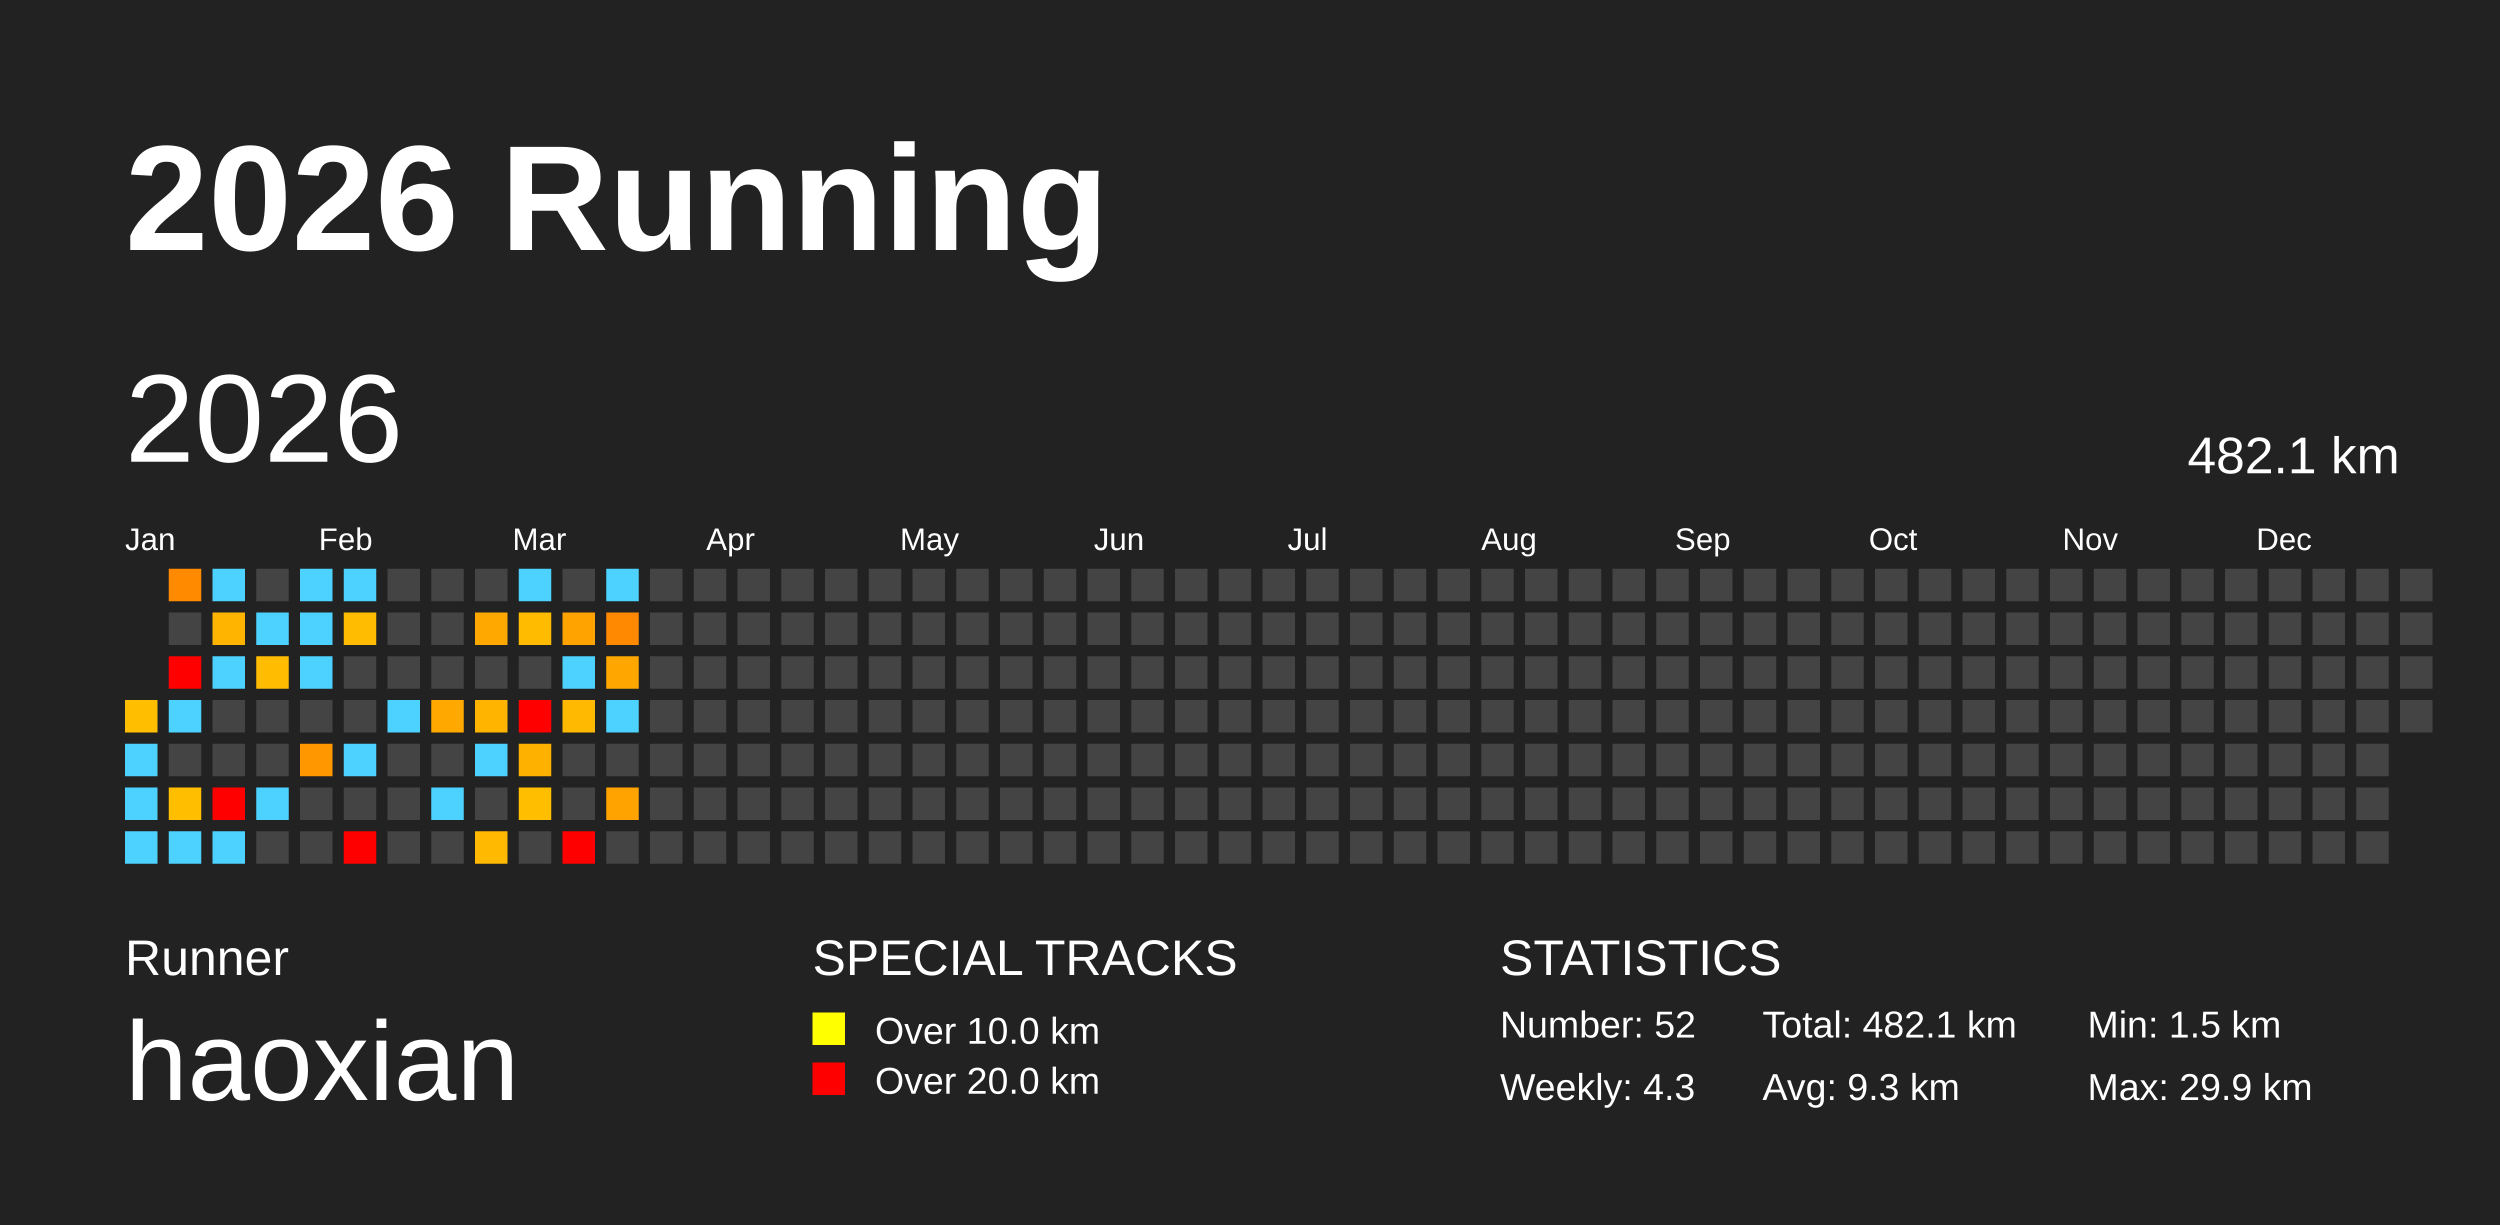
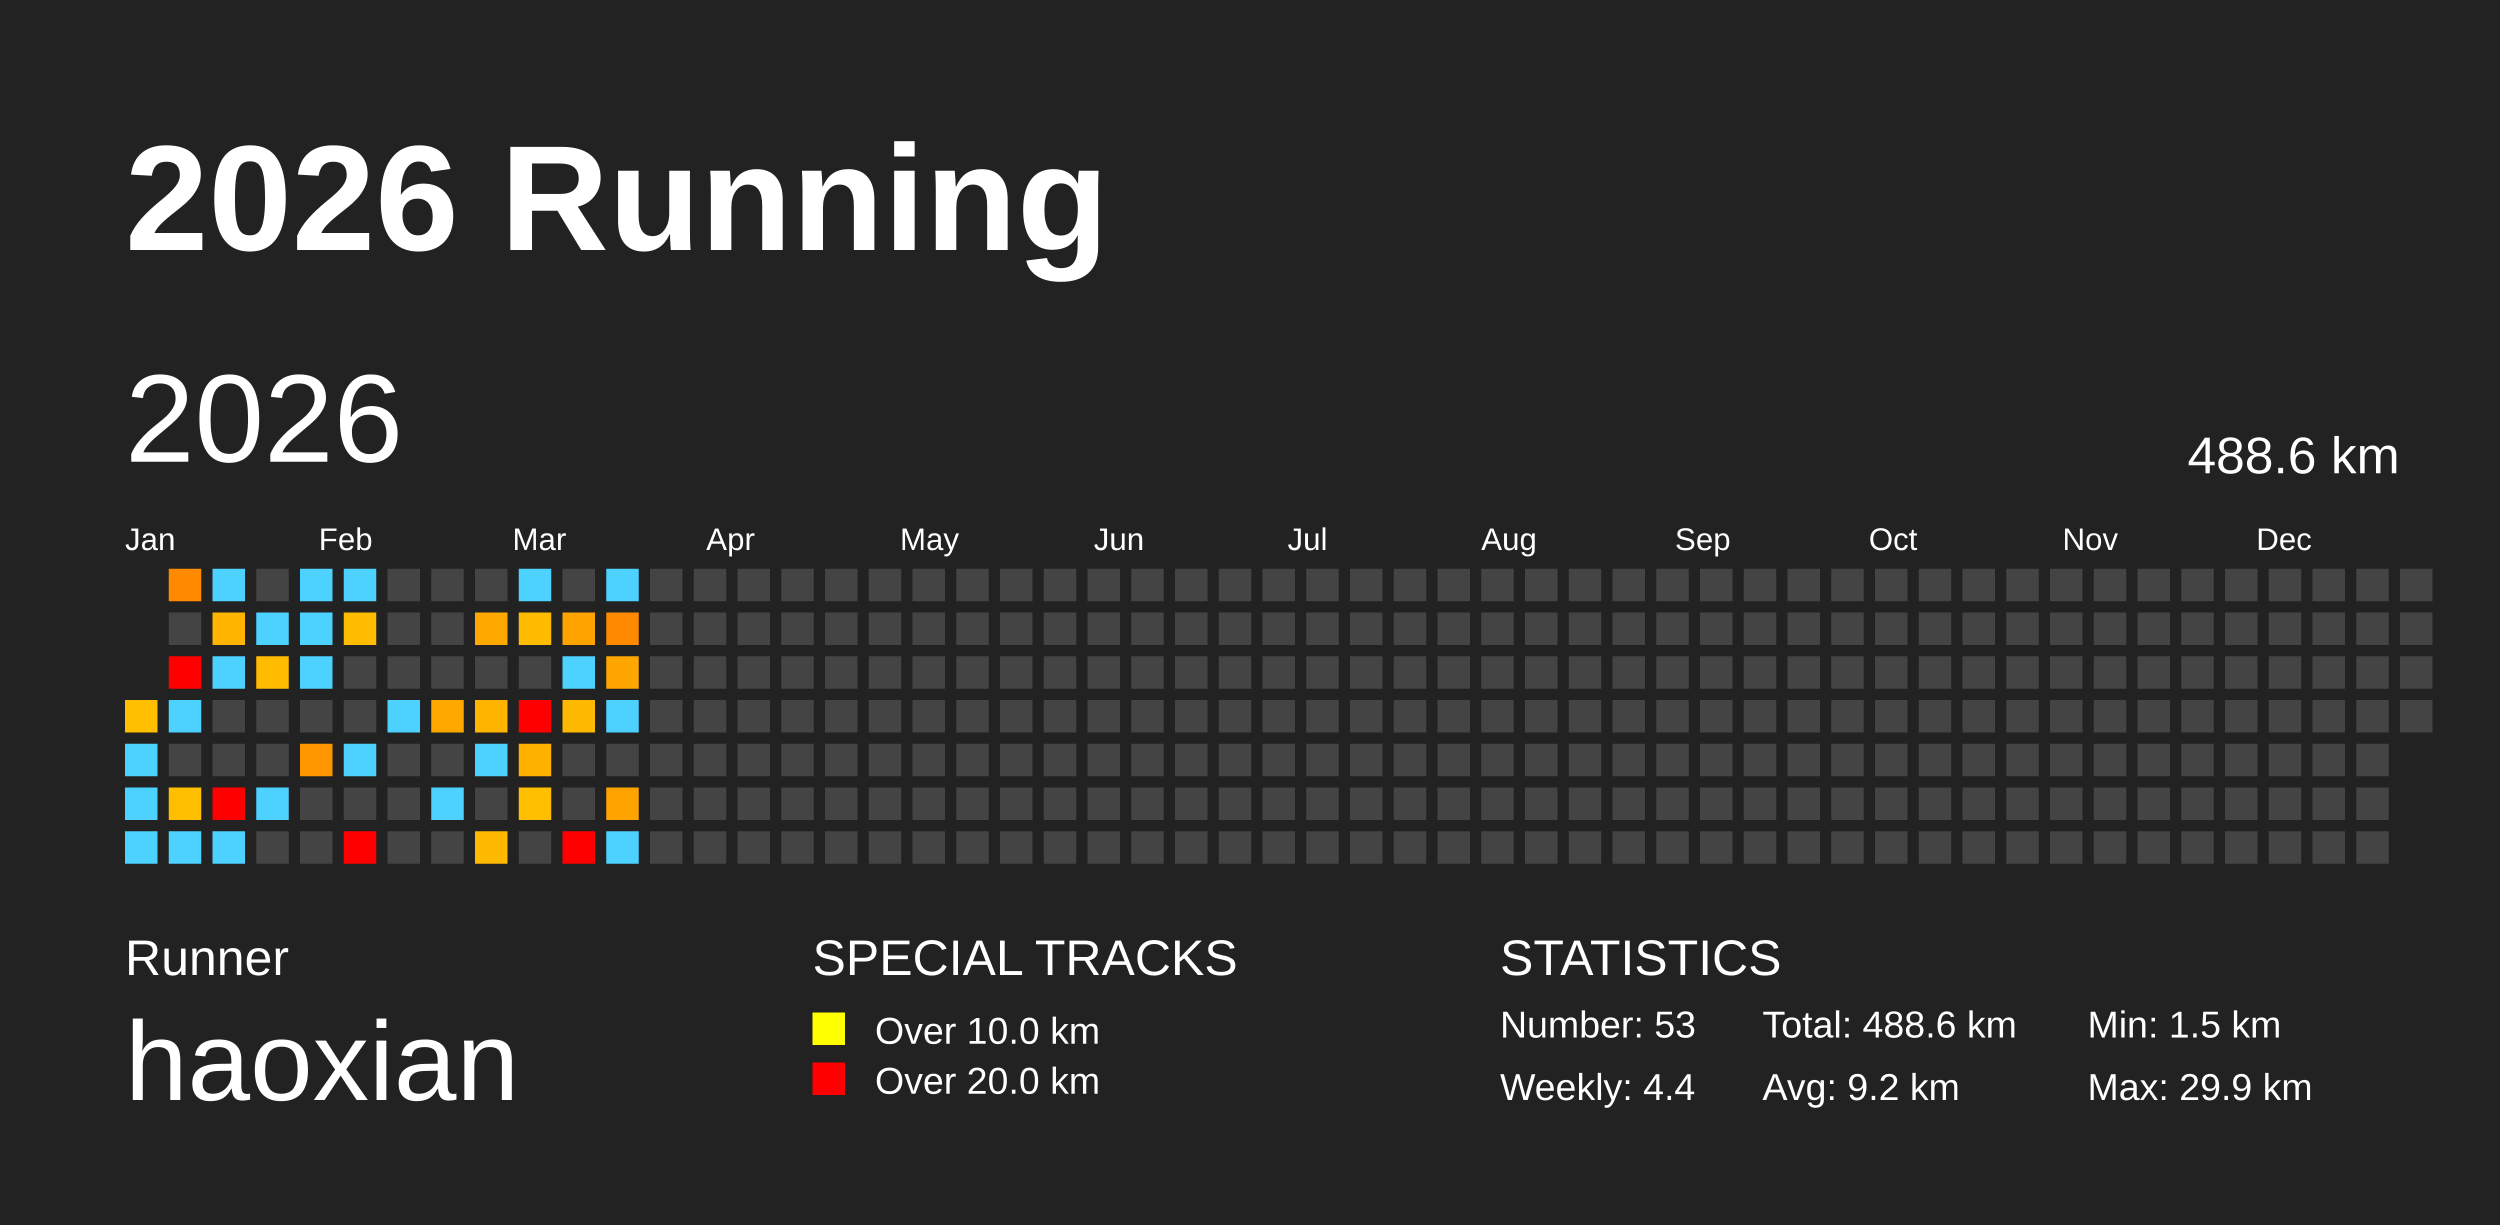
<svg xmlns="http://www.w3.org/2000/svg" baseProfile="full" height="98mm" version="1.1" viewBox="0,0,200,98" width="200mm">
  <defs />
  <rect fill="#222222" height="98" width="200" x="0" y="0" />
  <text fill="#FFFFFF" style="font-size:12px; font-family:Arial; font-weight:bold;" x="10" y="20">2026 Running</text>
  <text fill="#FFFFFF" style="font-size:4px; font-family:Arial" x="10" y="78">Runner</text>
  <text fill="#FFFFFF" style="font-size:9px; font-family:Arial" x="10" y="88">haoxian</text>
  <text fill="#FFFFFF" style="font-size:4px; font-family:Arial" x="65" y="78">SPECIAL TRACKS</text>
  <rect fill="yellow" height="2.6" width="2.6" x="65" y="81" />
  <text fill="#FFFFFF" style="font-size:3px; font-family:Arial" x="70" y="83.5">Over 10.0 km</text>
  <rect fill="red" height="2.6" width="2.6" x="65" y="85" />
  <text fill="#FFFFFF" style="font-size:3px; font-family:Arial" x="70" y="87.5">Over 20.0 km</text>
  <text fill="#FFFFFF" style="font-size:4px; font-family:Arial" x="120" y="78">STATISTICS</text>
-   <text fill="#FFFFFF" style="font-size:3px; font-family:Arial" x="120" y="83">Number: 52</text>
-   <text fill="#FFFFFF" style="font-size:3px; font-family:Arial" x="120" y="88">Weekly: 4.3</text>
-   <text fill="#FFFFFF" style="font-size:3px; font-family:Arial" x="141" y="83">Total: 482.1 km</text>
-   <text fill="#FFFFFF" style="font-size:3px; font-family:Arial" x="141" y="88">Avg: 9.3 km</text>
+   <text fill="#FFFFFF" style="font-size:3px; font-family:Arial" x="120" y="83">Number: 53</text>
+   <text fill="#FFFFFF" style="font-size:3px; font-family:Arial" x="120" y="88">Weekly: 4.4</text>
+   <text fill="#FFFFFF" style="font-size:3px; font-family:Arial" x="141" y="83">Total: 488.6 km</text>
+   <text fill="#FFFFFF" style="font-size:3px; font-family:Arial" x="141" y="88">Avg: 9.2 km</text>
  <text fill="#FFFFFF" style="font-size:3px; font-family:Arial" x="167" y="83">Min: 1.5 km</text>
  <text fill="#FFFFFF" style="font-size:3px; font-family:Arial" x="167" y="88">Max: 29.9 km</text>
  <text dominant-baseline="hanging" fill="#FFFFFF" style="font-size:10.0px; font-family:Arial;" x="10" y="30">2026</text>
-   <text dominant-baseline="hanging" fill="#FFFFFF" style="font-size:4.125px; font-family:Arial;" x="175" y="35">482.1 km</text>
+   <text dominant-baseline="hanging" fill="#FFFFFF" style="font-size:4.125px; font-family:Arial;" x="175" y="35">488.6 km</text>
  <text fill="#FFFFFF" style="font-size:2.5px; font-family:Arial" x="10.0" y="44">Jan</text>
  <text fill="#FFFFFF" style="font-size:2.5px; font-family:Arial" x="25.5" y="44">Feb</text>
  <text fill="#FFFFFF" style="font-size:2.5px; font-family:Arial" x="41.0" y="44">Mar</text>
  <text fill="#FFFFFF" style="font-size:2.5px; font-family:Arial" x="56.5" y="44">Apr</text>
  <text fill="#FFFFFF" style="font-size:2.5px; font-family:Arial" x="72.0" y="44">May</text>
  <text fill="#FFFFFF" style="font-size:2.5px; font-family:Arial" x="87.5" y="44">Jun</text>
  <text fill="#FFFFFF" style="font-size:2.5px; font-family:Arial" x="103.0" y="44">Jul</text>
  <text fill="#FFFFFF" style="font-size:2.5px; font-family:Arial" x="118.5" y="44">Aug</text>
  <text fill="#FFFFFF" style="font-size:2.5px; font-family:Arial" x="134.0" y="44">Sep</text>
  <text fill="#FFFFFF" style="font-size:2.5px; font-family:Arial" x="149.5" y="44">Oct</text>
  <text fill="#FFFFFF" style="font-size:2.5px; font-family:Arial" x="165.0" y="44">Nov</text>
  <text fill="#FFFFFF" style="font-size:2.5px; font-family:Arial" x="180.5" y="44">Dec</text>
  <rect fill="#ffbe00" height="2.6" width="2.6" x="10.0" y="56.0" />
  <rect fill="#4dd2ff" height="2.6" width="2.6" x="10.0" y="59.5" />
  <rect fill="#4dd2ff" height="2.6" width="2.6" x="10.0" y="63.0" />
  <rect fill="#4dd2ff" height="2.6" width="2.6" x="10.0" y="66.5" />
  <rect fill="#ff8a00" height="2.6" width="2.6" x="13.5" y="45.5" />
  <rect fill="#444444" height="2.6" width="2.6" x="13.5" y="49.0" />
  <rect fill="red" height="2.6" width="2.6" x="13.5" y="52.5" />
  <rect fill="#4dd2ff" height="2.6" width="2.6" x="13.5" y="56.0" />
  <rect fill="#444444" height="2.6" width="2.6" x="13.5" y="59.5" />
  <rect fill="#ffbe00" height="2.6" width="2.6" x="13.5" y="63.0" />
  <rect fill="#4dd2ff" height="2.6" width="2.6" x="13.5" y="66.5" />
  <rect fill="#4dd2ff" height="2.6" width="2.6" x="17.0" y="45.5" />
  <rect fill="#ffb400" height="2.6" width="2.6" x="17.0" y="49.0" />
  <rect fill="#4dd2ff" height="2.6" width="2.6" x="17.0" y="52.5" />
  <rect fill="#444444" height="2.6" width="2.6" x="17.0" y="56.0" />
  <rect fill="#444444" height="2.6" width="2.6" x="17.0" y="59.5" />
  <rect fill="red" height="2.6" width="2.6" x="17.0" y="63.0" />
  <rect fill="#4dd2ff" height="2.6" width="2.6" x="17.0" y="66.5" />
  <rect fill="#444444" height="2.6" width="2.6" x="20.5" y="45.5" />
  <rect fill="#4dd2ff" height="2.6" width="2.6" x="20.5" y="49.0" />
  <rect fill="#ffbc00" height="2.6" width="2.6" x="20.5" y="52.5" />
  <rect fill="#444444" height="2.6" width="2.6" x="20.5" y="56.0" />
  <rect fill="#444444" height="2.6" width="2.6" x="20.5" y="59.5" />
  <rect fill="#4dd2ff" height="2.6" width="2.6" x="20.5" y="63.0" />
  <rect fill="#444444" height="2.6" width="2.6" x="20.5" y="66.5" />
  <rect fill="#4dd2ff" height="2.6" width="2.6" x="24.0" y="45.5" />
  <rect fill="#4dd2ff" height="2.6" width="2.6" x="24.0" y="49.0" />
  <rect fill="#4dd2ff" height="2.6" width="2.6" x="24.0" y="52.5" />
  <rect fill="#444444" height="2.6" width="2.6" x="24.0" y="56.0" />
  <rect fill="#ff9700" height="2.6" width="2.6" x="24.0" y="59.5" />
  <rect fill="#444444" height="2.6" width="2.6" x="24.0" y="63.0" />
  <rect fill="#444444" height="2.6" width="2.6" x="24.0" y="66.5" />
  <rect fill="#4dd2ff" height="2.6" width="2.6" x="27.5" y="45.5" />
  <rect fill="#ffbc00" height="2.6" width="2.6" x="27.5" y="49.0" />
  <rect fill="#444444" height="2.6" width="2.6" x="27.5" y="52.5" />
  <rect fill="#444444" height="2.6" width="2.6" x="27.5" y="56.0" />
  <rect fill="#4dd2ff" height="2.6" width="2.6" x="27.5" y="59.5" />
  <rect fill="#444444" height="2.6" width="2.6" x="27.5" y="63.0" />
  <rect fill="red" height="2.6" width="2.6" x="27.5" y="66.5" />
  <rect fill="#444444" height="2.6" width="2.6" x="31.0" y="45.5" />
  <rect fill="#444444" height="2.6" width="2.6" x="31.0" y="49.0" />
  <rect fill="#444444" height="2.6" width="2.6" x="31.0" y="52.5" />
  <rect fill="#4dd2ff" height="2.6" width="2.6" x="31.0" y="56.0" />
  <rect fill="#444444" height="2.6" width="2.6" x="31.0" y="59.5" />
  <rect fill="#444444" height="2.6" width="2.6" x="31.0" y="63.0" />
  <rect fill="#444444" height="2.6" width="2.6" x="31.0" y="66.5" />
  <rect fill="#444444" height="2.6" width="2.6" x="34.5" y="45.5" />
  <rect fill="#444444" height="2.6" width="2.6" x="34.5" y="49.0" />
  <rect fill="#444444" height="2.6" width="2.6" x="34.5" y="52.5" />
  <rect fill="#ffa800" height="2.6" width="2.6" x="34.5" y="56.0" />
  <rect fill="#444444" height="2.6" width="2.6" x="34.5" y="59.5" />
  <rect fill="#4dd2ff" height="2.6" width="2.6" x="34.5" y="63.0" />
  <rect fill="#444444" height="2.6" width="2.6" x="34.5" y="66.5" />
  <rect fill="#444444" height="2.6" width="2.6" x="38.0" y="45.5" />
  <rect fill="#ffa900" height="2.6" width="2.6" x="38.0" y="49.0" />
  <rect fill="#444444" height="2.6" width="2.6" x="38.0" y="52.5" />
  <rect fill="#ffb500" height="2.6" width="2.6" x="38.0" y="56.0" />
  <rect fill="#4dd2ff" height="2.6" width="2.6" x="38.0" y="59.5" />
  <rect fill="#444444" height="2.6" width="2.6" x="38.0" y="63.0" />
  <rect fill="#ffb900" height="2.6" width="2.6" x="38.0" y="66.5" />
  <rect fill="#4dd2ff" height="2.6" width="2.6" x="41.5" y="45.5" />
  <rect fill="#ffbb00" height="2.6" width="2.6" x="41.5" y="49.0" />
  <rect fill="#444444" height="2.6" width="2.6" x="41.5" y="52.5" />
  <rect fill="red" height="2.6" width="2.6" x="41.5" y="56.0" />
  <rect fill="#ffb100" height="2.6" width="2.6" x="41.5" y="59.5" />
  <rect fill="#ffbe00" height="2.6" width="2.6" x="41.5" y="63.0" />
  <rect fill="#444444" height="2.6" width="2.6" x="41.5" y="66.5" />
  <rect fill="#444444" height="2.6" width="2.6" x="45.0" y="45.5" />
  <rect fill="#ffa300" height="2.6" width="2.6" x="45.0" y="49.0" />
  <rect fill="#4dd2ff" height="2.6" width="2.6" x="45.0" y="52.5" />
  <rect fill="#ffb900" height="2.6" width="2.6" x="45.0" y="56.0" />
  <rect fill="#444444" height="2.6" width="2.6" x="45.0" y="59.5" />
  <rect fill="#444444" height="2.6" width="2.6" x="45.0" y="63.0" />
  <rect fill="red" height="2.6" width="2.6" x="45.0" y="66.5" />
  <rect fill="#4dd2ff" height="2.6" width="2.6" x="48.5" y="45.5" />
  <rect fill="#ff8900" height="2.6" width="2.6" x="48.5" y="49.0" />
  <rect fill="#ffa700" height="2.6" width="2.6" x="48.5" y="52.5" />
  <rect fill="#4dd2ff" height="2.6" width="2.6" x="48.5" y="56.0" />
  <rect fill="#444444" height="2.6" width="2.6" x="48.5" y="59.5" />
  <rect fill="#ffa300" height="2.6" width="2.6" x="48.5" y="63.0" />
-   <rect fill="#444444" height="2.6" width="2.6" x="48.5" y="66.5" />
+   <rect fill="#4dd2ff" height="2.6" width="2.6" x="48.5" y="66.5" />
  <rect fill="#444444" height="2.6" width="2.6" x="52.0" y="45.5" />
  <rect fill="#444444" height="2.6" width="2.6" x="52.0" y="49.0" />
  <rect fill="#444444" height="2.6" width="2.6" x="52.0" y="52.5" />
  <rect fill="#444444" height="2.6" width="2.6" x="52.0" y="56.0" />
  <rect fill="#444444" height="2.6" width="2.6" x="52.0" y="59.5" />
  <rect fill="#444444" height="2.6" width="2.6" x="52.0" y="63.0" />
  <rect fill="#444444" height="2.6" width="2.6" x="52.0" y="66.5" />
  <rect fill="#444444" height="2.6" width="2.6" x="55.5" y="45.5" />
  <rect fill="#444444" height="2.6" width="2.6" x="55.5" y="49.0" />
  <rect fill="#444444" height="2.6" width="2.6" x="55.5" y="52.5" />
  <rect fill="#444444" height="2.6" width="2.6" x="55.5" y="56.0" />
  <rect fill="#444444" height="2.6" width="2.6" x="55.5" y="59.5" />
  <rect fill="#444444" height="2.6" width="2.6" x="55.5" y="63.0" />
  <rect fill="#444444" height="2.6" width="2.6" x="55.5" y="66.5" />
  <rect fill="#444444" height="2.6" width="2.6" x="59.0" y="45.5" />
  <rect fill="#444444" height="2.6" width="2.6" x="59.0" y="49.0" />
  <rect fill="#444444" height="2.6" width="2.6" x="59.0" y="52.5" />
  <rect fill="#444444" height="2.6" width="2.6" x="59.0" y="56.0" />
  <rect fill="#444444" height="2.6" width="2.6" x="59.0" y="59.5" />
  <rect fill="#444444" height="2.6" width="2.6" x="59.0" y="63.0" />
  <rect fill="#444444" height="2.6" width="2.6" x="59.0" y="66.5" />
  <rect fill="#444444" height="2.6" width="2.6" x="62.5" y="45.5" />
  <rect fill="#444444" height="2.6" width="2.6" x="62.5" y="49.0" />
  <rect fill="#444444" height="2.6" width="2.6" x="62.5" y="52.5" />
  <rect fill="#444444" height="2.6" width="2.6" x="62.5" y="56.0" />
  <rect fill="#444444" height="2.6" width="2.6" x="62.5" y="59.5" />
  <rect fill="#444444" height="2.6" width="2.6" x="62.5" y="63.0" />
  <rect fill="#444444" height="2.6" width="2.6" x="62.5" y="66.5" />
  <rect fill="#444444" height="2.6" width="2.6" x="66.0" y="45.5" />
  <rect fill="#444444" height="2.6" width="2.6" x="66.0" y="49.0" />
  <rect fill="#444444" height="2.6" width="2.6" x="66.0" y="52.5" />
  <rect fill="#444444" height="2.6" width="2.6" x="66.0" y="56.0" />
  <rect fill="#444444" height="2.6" width="2.6" x="66.0" y="59.5" />
  <rect fill="#444444" height="2.6" width="2.6" x="66.0" y="63.0" />
  <rect fill="#444444" height="2.6" width="2.6" x="66.0" y="66.5" />
  <rect fill="#444444" height="2.6" width="2.6" x="69.5" y="45.5" />
  <rect fill="#444444" height="2.6" width="2.6" x="69.5" y="49.0" />
  <rect fill="#444444" height="2.6" width="2.6" x="69.5" y="52.5" />
  <rect fill="#444444" height="2.6" width="2.6" x="69.5" y="56.0" />
  <rect fill="#444444" height="2.6" width="2.6" x="69.5" y="59.5" />
  <rect fill="#444444" height="2.6" width="2.6" x="69.5" y="63.0" />
  <rect fill="#444444" height="2.6" width="2.6" x="69.5" y="66.5" />
  <rect fill="#444444" height="2.6" width="2.6" x="73.0" y="45.5" />
  <rect fill="#444444" height="2.6" width="2.6" x="73.0" y="49.0" />
  <rect fill="#444444" height="2.6" width="2.6" x="73.0" y="52.5" />
  <rect fill="#444444" height="2.6" width="2.6" x="73.0" y="56.0" />
  <rect fill="#444444" height="2.6" width="2.6" x="73.0" y="59.5" />
  <rect fill="#444444" height="2.6" width="2.6" x="73.0" y="63.0" />
  <rect fill="#444444" height="2.6" width="2.6" x="73.0" y="66.5" />
  <rect fill="#444444" height="2.6" width="2.6" x="76.5" y="45.5" />
  <rect fill="#444444" height="2.6" width="2.6" x="76.5" y="49.0" />
  <rect fill="#444444" height="2.6" width="2.6" x="76.5" y="52.5" />
  <rect fill="#444444" height="2.6" width="2.6" x="76.5" y="56.0" />
  <rect fill="#444444" height="2.6" width="2.6" x="76.5" y="59.5" />
  <rect fill="#444444" height="2.6" width="2.6" x="76.5" y="63.0" />
  <rect fill="#444444" height="2.6" width="2.6" x="76.5" y="66.5" />
  <rect fill="#444444" height="2.6" width="2.6" x="80.0" y="45.5" />
  <rect fill="#444444" height="2.6" width="2.6" x="80.0" y="49.0" />
  <rect fill="#444444" height="2.6" width="2.6" x="80.0" y="52.5" />
  <rect fill="#444444" height="2.6" width="2.6" x="80.0" y="56.0" />
  <rect fill="#444444" height="2.6" width="2.6" x="80.0" y="59.5" />
  <rect fill="#444444" height="2.6" width="2.6" x="80.0" y="63.0" />
  <rect fill="#444444" height="2.6" width="2.6" x="80.0" y="66.5" />
  <rect fill="#444444" height="2.6" width="2.6" x="83.5" y="45.5" />
  <rect fill="#444444" height="2.6" width="2.6" x="83.5" y="49.0" />
  <rect fill="#444444" height="2.6" width="2.6" x="83.5" y="52.5" />
  <rect fill="#444444" height="2.6" width="2.6" x="83.5" y="56.0" />
  <rect fill="#444444" height="2.6" width="2.6" x="83.5" y="59.5" />
  <rect fill="#444444" height="2.6" width="2.6" x="83.5" y="63.0" />
  <rect fill="#444444" height="2.6" width="2.6" x="83.5" y="66.5" />
  <rect fill="#444444" height="2.6" width="2.6" x="87.0" y="45.5" />
  <rect fill="#444444" height="2.6" width="2.6" x="87.0" y="49.0" />
  <rect fill="#444444" height="2.6" width="2.6" x="87.0" y="52.5" />
  <rect fill="#444444" height="2.6" width="2.6" x="87.0" y="56.0" />
  <rect fill="#444444" height="2.6" width="2.6" x="87.0" y="59.5" />
  <rect fill="#444444" height="2.6" width="2.6" x="87.0" y="63.0" />
  <rect fill="#444444" height="2.6" width="2.6" x="87.0" y="66.5" />
  <rect fill="#444444" height="2.6" width="2.6" x="90.5" y="45.5" />
  <rect fill="#444444" height="2.6" width="2.6" x="90.5" y="49.0" />
  <rect fill="#444444" height="2.6" width="2.6" x="90.5" y="52.5" />
  <rect fill="#444444" height="2.6" width="2.6" x="90.5" y="56.0" />
  <rect fill="#444444" height="2.6" width="2.6" x="90.5" y="59.5" />
  <rect fill="#444444" height="2.6" width="2.6" x="90.5" y="63.0" />
  <rect fill="#444444" height="2.6" width="2.6" x="90.5" y="66.5" />
  <rect fill="#444444" height="2.6" width="2.6" x="94.0" y="45.5" />
  <rect fill="#444444" height="2.6" width="2.6" x="94.0" y="49.0" />
  <rect fill="#444444" height="2.6" width="2.6" x="94.0" y="52.5" />
  <rect fill="#444444" height="2.6" width="2.6" x="94.0" y="56.0" />
  <rect fill="#444444" height="2.6" width="2.6" x="94.0" y="59.5" />
  <rect fill="#444444" height="2.6" width="2.6" x="94.0" y="63.0" />
  <rect fill="#444444" height="2.6" width="2.6" x="94.0" y="66.5" />
  <rect fill="#444444" height="2.6" width="2.6" x="97.5" y="45.5" />
  <rect fill="#444444" height="2.6" width="2.6" x="97.5" y="49.0" />
  <rect fill="#444444" height="2.6" width="2.6" x="97.5" y="52.5" />
  <rect fill="#444444" height="2.6" width="2.6" x="97.5" y="56.0" />
  <rect fill="#444444" height="2.6" width="2.6" x="97.5" y="59.5" />
  <rect fill="#444444" height="2.6" width="2.6" x="97.5" y="63.0" />
  <rect fill="#444444" height="2.6" width="2.6" x="97.5" y="66.5" />
  <rect fill="#444444" height="2.6" width="2.6" x="101.0" y="45.5" />
  <rect fill="#444444" height="2.6" width="2.6" x="101.0" y="49.0" />
  <rect fill="#444444" height="2.6" width="2.6" x="101.0" y="52.5" />
  <rect fill="#444444" height="2.6" width="2.6" x="101.0" y="56.0" />
  <rect fill="#444444" height="2.6" width="2.6" x="101.0" y="59.5" />
  <rect fill="#444444" height="2.6" width="2.6" x="101.0" y="63.0" />
  <rect fill="#444444" height="2.6" width="2.6" x="101.0" y="66.5" />
  <rect fill="#444444" height="2.6" width="2.6" x="104.5" y="45.5" />
  <rect fill="#444444" height="2.6" width="2.6" x="104.5" y="49.0" />
  <rect fill="#444444" height="2.6" width="2.6" x="104.5" y="52.5" />
  <rect fill="#444444" height="2.6" width="2.6" x="104.5" y="56.0" />
  <rect fill="#444444" height="2.6" width="2.6" x="104.5" y="59.5" />
  <rect fill="#444444" height="2.6" width="2.6" x="104.5" y="63.0" />
  <rect fill="#444444" height="2.6" width="2.6" x="104.5" y="66.5" />
  <rect fill="#444444" height="2.6" width="2.6" x="108.0" y="45.5" />
  <rect fill="#444444" height="2.6" width="2.6" x="108.0" y="49.0" />
  <rect fill="#444444" height="2.6" width="2.6" x="108.0" y="52.5" />
  <rect fill="#444444" height="2.6" width="2.6" x="108.0" y="56.0" />
  <rect fill="#444444" height="2.6" width="2.6" x="108.0" y="59.5" />
  <rect fill="#444444" height="2.6" width="2.6" x="108.0" y="63.0" />
  <rect fill="#444444" height="2.6" width="2.6" x="108.0" y="66.5" />
  <rect fill="#444444" height="2.6" width="2.6" x="111.5" y="45.5" />
  <rect fill="#444444" height="2.6" width="2.6" x="111.5" y="49.0" />
  <rect fill="#444444" height="2.6" width="2.6" x="111.5" y="52.5" />
  <rect fill="#444444" height="2.6" width="2.6" x="111.5" y="56.0" />
  <rect fill="#444444" height="2.6" width="2.6" x="111.5" y="59.5" />
  <rect fill="#444444" height="2.6" width="2.6" x="111.5" y="63.0" />
  <rect fill="#444444" height="2.6" width="2.6" x="111.5" y="66.5" />
  <rect fill="#444444" height="2.6" width="2.6" x="115.0" y="45.5" />
  <rect fill="#444444" height="2.6" width="2.6" x="115.0" y="49.0" />
  <rect fill="#444444" height="2.6" width="2.6" x="115.0" y="52.5" />
  <rect fill="#444444" height="2.6" width="2.6" x="115.0" y="56.0" />
  <rect fill="#444444" height="2.6" width="2.6" x="115.0" y="59.5" />
  <rect fill="#444444" height="2.6" width="2.6" x="115.0" y="63.0" />
  <rect fill="#444444" height="2.6" width="2.6" x="115.0" y="66.5" />
  <rect fill="#444444" height="2.6" width="2.6" x="118.5" y="45.5" />
  <rect fill="#444444" height="2.6" width="2.6" x="118.5" y="49.0" />
  <rect fill="#444444" height="2.6" width="2.6" x="118.5" y="52.5" />
  <rect fill="#444444" height="2.6" width="2.6" x="118.5" y="56.0" />
  <rect fill="#444444" height="2.6" width="2.6" x="118.5" y="59.5" />
  <rect fill="#444444" height="2.6" width="2.6" x="118.5" y="63.0" />
  <rect fill="#444444" height="2.6" width="2.6" x="118.5" y="66.5" />
  <rect fill="#444444" height="2.6" width="2.6" x="122.0" y="45.5" />
  <rect fill="#444444" height="2.6" width="2.6" x="122.0" y="49.0" />
  <rect fill="#444444" height="2.6" width="2.6" x="122.0" y="52.5" />
  <rect fill="#444444" height="2.6" width="2.6" x="122.0" y="56.0" />
  <rect fill="#444444" height="2.6" width="2.6" x="122.0" y="59.5" />
  <rect fill="#444444" height="2.6" width="2.6" x="122.0" y="63.0" />
  <rect fill="#444444" height="2.6" width="2.6" x="122.0" y="66.5" />
  <rect fill="#444444" height="2.6" width="2.6" x="125.5" y="45.5" />
  <rect fill="#444444" height="2.6" width="2.6" x="125.5" y="49.0" />
  <rect fill="#444444" height="2.6" width="2.6" x="125.5" y="52.5" />
  <rect fill="#444444" height="2.6" width="2.6" x="125.5" y="56.0" />
  <rect fill="#444444" height="2.6" width="2.6" x="125.5" y="59.5" />
  <rect fill="#444444" height="2.6" width="2.6" x="125.5" y="63.0" />
  <rect fill="#444444" height="2.6" width="2.6" x="125.5" y="66.5" />
  <rect fill="#444444" height="2.6" width="2.6" x="129.0" y="45.5" />
  <rect fill="#444444" height="2.6" width="2.6" x="129.0" y="49.0" />
  <rect fill="#444444" height="2.6" width="2.6" x="129.0" y="52.5" />
  <rect fill="#444444" height="2.6" width="2.6" x="129.0" y="56.0" />
  <rect fill="#444444" height="2.6" width="2.6" x="129.0" y="59.5" />
  <rect fill="#444444" height="2.6" width="2.6" x="129.0" y="63.0" />
  <rect fill="#444444" height="2.6" width="2.6" x="129.0" y="66.5" />
  <rect fill="#444444" height="2.6" width="2.6" x="132.5" y="45.5" />
  <rect fill="#444444" height="2.6" width="2.6" x="132.5" y="49.0" />
  <rect fill="#444444" height="2.6" width="2.6" x="132.5" y="52.5" />
  <rect fill="#444444" height="2.6" width="2.6" x="132.5" y="56.0" />
  <rect fill="#444444" height="2.6" width="2.6" x="132.5" y="59.5" />
  <rect fill="#444444" height="2.6" width="2.6" x="132.5" y="63.0" />
  <rect fill="#444444" height="2.6" width="2.6" x="132.5" y="66.5" />
  <rect fill="#444444" height="2.6" width="2.6" x="136.0" y="45.5" />
  <rect fill="#444444" height="2.6" width="2.6" x="136.0" y="49.0" />
  <rect fill="#444444" height="2.6" width="2.6" x="136.0" y="52.5" />
  <rect fill="#444444" height="2.6" width="2.6" x="136.0" y="56.0" />
  <rect fill="#444444" height="2.6" width="2.6" x="136.0" y="59.5" />
  <rect fill="#444444" height="2.6" width="2.6" x="136.0" y="63.0" />
  <rect fill="#444444" height="2.6" width="2.6" x="136.0" y="66.5" />
  <rect fill="#444444" height="2.6" width="2.6" x="139.5" y="45.5" />
  <rect fill="#444444" height="2.6" width="2.6" x="139.5" y="49.0" />
  <rect fill="#444444" height="2.6" width="2.6" x="139.5" y="52.5" />
  <rect fill="#444444" height="2.6" width="2.6" x="139.5" y="56.0" />
  <rect fill="#444444" height="2.6" width="2.6" x="139.5" y="59.5" />
  <rect fill="#444444" height="2.6" width="2.6" x="139.5" y="63.0" />
  <rect fill="#444444" height="2.6" width="2.6" x="139.5" y="66.5" />
  <rect fill="#444444" height="2.6" width="2.6" x="143.0" y="45.5" />
  <rect fill="#444444" height="2.6" width="2.6" x="143.0" y="49.0" />
  <rect fill="#444444" height="2.6" width="2.6" x="143.0" y="52.5" />
  <rect fill="#444444" height="2.6" width="2.6" x="143.0" y="56.0" />
  <rect fill="#444444" height="2.6" width="2.6" x="143.0" y="59.5" />
  <rect fill="#444444" height="2.6" width="2.6" x="143.0" y="63.0" />
  <rect fill="#444444" height="2.6" width="2.6" x="143.0" y="66.5" />
  <rect fill="#444444" height="2.6" width="2.6" x="146.5" y="45.5" />
  <rect fill="#444444" height="2.6" width="2.6" x="146.5" y="49.0" />
  <rect fill="#444444" height="2.6" width="2.6" x="146.5" y="52.5" />
  <rect fill="#444444" height="2.6" width="2.6" x="146.5" y="56.0" />
  <rect fill="#444444" height="2.6" width="2.6" x="146.5" y="59.5" />
  <rect fill="#444444" height="2.6" width="2.6" x="146.5" y="63.0" />
  <rect fill="#444444" height="2.6" width="2.6" x="146.5" y="66.5" />
  <rect fill="#444444" height="2.6" width="2.6" x="150.0" y="45.5" />
  <rect fill="#444444" height="2.6" width="2.6" x="150.0" y="49.0" />
  <rect fill="#444444" height="2.6" width="2.6" x="150.0" y="52.5" />
  <rect fill="#444444" height="2.6" width="2.6" x="150.0" y="56.0" />
  <rect fill="#444444" height="2.6" width="2.6" x="150.0" y="59.5" />
  <rect fill="#444444" height="2.6" width="2.6" x="150.0" y="63.0" />
  <rect fill="#444444" height="2.6" width="2.6" x="150.0" y="66.5" />
  <rect fill="#444444" height="2.6" width="2.6" x="153.5" y="45.5" />
  <rect fill="#444444" height="2.6" width="2.6" x="153.5" y="49.0" />
  <rect fill="#444444" height="2.6" width="2.6" x="153.5" y="52.5" />
  <rect fill="#444444" height="2.6" width="2.6" x="153.5" y="56.0" />
  <rect fill="#444444" height="2.6" width="2.6" x="153.5" y="59.5" />
  <rect fill="#444444" height="2.6" width="2.6" x="153.5" y="63.0" />
  <rect fill="#444444" height="2.6" width="2.6" x="153.5" y="66.5" />
  <rect fill="#444444" height="2.6" width="2.6" x="157.0" y="45.5" />
  <rect fill="#444444" height="2.6" width="2.6" x="157.0" y="49.0" />
  <rect fill="#444444" height="2.6" width="2.6" x="157.0" y="52.5" />
  <rect fill="#444444" height="2.6" width="2.6" x="157.0" y="56.0" />
  <rect fill="#444444" height="2.6" width="2.6" x="157.0" y="59.5" />
  <rect fill="#444444" height="2.6" width="2.6" x="157.0" y="63.0" />
  <rect fill="#444444" height="2.6" width="2.6" x="157.0" y="66.5" />
  <rect fill="#444444" height="2.6" width="2.6" x="160.5" y="45.5" />
  <rect fill="#444444" height="2.6" width="2.6" x="160.5" y="49.0" />
  <rect fill="#444444" height="2.6" width="2.6" x="160.5" y="52.5" />
  <rect fill="#444444" height="2.6" width="2.6" x="160.5" y="56.0" />
  <rect fill="#444444" height="2.6" width="2.6" x="160.5" y="59.5" />
  <rect fill="#444444" height="2.6" width="2.6" x="160.5" y="63.0" />
  <rect fill="#444444" height="2.6" width="2.6" x="160.5" y="66.5" />
  <rect fill="#444444" height="2.6" width="2.6" x="164.0" y="45.5" />
  <rect fill="#444444" height="2.6" width="2.6" x="164.0" y="49.0" />
  <rect fill="#444444" height="2.6" width="2.6" x="164.0" y="52.5" />
  <rect fill="#444444" height="2.6" width="2.6" x="164.0" y="56.0" />
  <rect fill="#444444" height="2.6" width="2.6" x="164.0" y="59.5" />
  <rect fill="#444444" height="2.6" width="2.6" x="164.0" y="63.0" />
  <rect fill="#444444" height="2.6" width="2.6" x="164.0" y="66.5" />
  <rect fill="#444444" height="2.6" width="2.6" x="167.5" y="45.5" />
  <rect fill="#444444" height="2.6" width="2.6" x="167.5" y="49.0" />
  <rect fill="#444444" height="2.6" width="2.6" x="167.5" y="52.5" />
  <rect fill="#444444" height="2.6" width="2.6" x="167.5" y="56.0" />
  <rect fill="#444444" height="2.6" width="2.6" x="167.5" y="59.5" />
  <rect fill="#444444" height="2.6" width="2.6" x="167.5" y="63.0" />
  <rect fill="#444444" height="2.6" width="2.6" x="167.5" y="66.5" />
  <rect fill="#444444" height="2.6" width="2.6" x="171.0" y="45.5" />
  <rect fill="#444444" height="2.6" width="2.6" x="171.0" y="49.0" />
  <rect fill="#444444" height="2.6" width="2.6" x="171.0" y="52.5" />
  <rect fill="#444444" height="2.6" width="2.6" x="171.0" y="56.0" />
  <rect fill="#444444" height="2.6" width="2.6" x="171.0" y="59.5" />
  <rect fill="#444444" height="2.6" width="2.6" x="171.0" y="63.0" />
  <rect fill="#444444" height="2.6" width="2.6" x="171.0" y="66.5" />
  <rect fill="#444444" height="2.6" width="2.6" x="174.5" y="45.5" />
  <rect fill="#444444" height="2.6" width="2.6" x="174.5" y="49.0" />
  <rect fill="#444444" height="2.6" width="2.6" x="174.5" y="52.5" />
  <rect fill="#444444" height="2.6" width="2.6" x="174.5" y="56.0" />
  <rect fill="#444444" height="2.6" width="2.6" x="174.5" y="59.5" />
  <rect fill="#444444" height="2.6" width="2.6" x="174.5" y="63.0" />
  <rect fill="#444444" height="2.6" width="2.6" x="174.5" y="66.5" />
  <rect fill="#444444" height="2.6" width="2.6" x="178.0" y="45.5" />
  <rect fill="#444444" height="2.6" width="2.6" x="178.0" y="49.0" />
  <rect fill="#444444" height="2.6" width="2.6" x="178.0" y="52.5" />
  <rect fill="#444444" height="2.6" width="2.6" x="178.0" y="56.0" />
  <rect fill="#444444" height="2.6" width="2.6" x="178.0" y="59.5" />
  <rect fill="#444444" height="2.6" width="2.6" x="178.0" y="63.0" />
  <rect fill="#444444" height="2.6" width="2.6" x="178.0" y="66.5" />
  <rect fill="#444444" height="2.6" width="2.6" x="181.5" y="45.5" />
  <rect fill="#444444" height="2.6" width="2.6" x="181.5" y="49.0" />
  <rect fill="#444444" height="2.6" width="2.6" x="181.5" y="52.5" />
  <rect fill="#444444" height="2.6" width="2.6" x="181.5" y="56.0" />
  <rect fill="#444444" height="2.6" width="2.6" x="181.5" y="59.5" />
  <rect fill="#444444" height="2.6" width="2.6" x="181.5" y="63.0" />
  <rect fill="#444444" height="2.6" width="2.6" x="181.5" y="66.5" />
  <rect fill="#444444" height="2.6" width="2.6" x="185.0" y="45.5" />
  <rect fill="#444444" height="2.6" width="2.6" x="185.0" y="49.0" />
  <rect fill="#444444" height="2.6" width="2.6" x="185.0" y="52.5" />
  <rect fill="#444444" height="2.6" width="2.6" x="185.0" y="56.0" />
  <rect fill="#444444" height="2.6" width="2.6" x="185.0" y="59.5" />
  <rect fill="#444444" height="2.6" width="2.6" x="185.0" y="63.0" />
  <rect fill="#444444" height="2.6" width="2.6" x="185.0" y="66.5" />
  <rect fill="#444444" height="2.6" width="2.6" x="188.5" y="45.5" />
  <rect fill="#444444" height="2.6" width="2.6" x="188.5" y="49.0" />
  <rect fill="#444444" height="2.6" width="2.6" x="188.5" y="52.5" />
  <rect fill="#444444" height="2.6" width="2.6" x="188.5" y="56.0" />
  <rect fill="#444444" height="2.6" width="2.6" x="188.5" y="59.5" />
  <rect fill="#444444" height="2.6" width="2.6" x="188.5" y="63.0" />
  <rect fill="#444444" height="2.6" width="2.6" x="188.5" y="66.5" />
  <rect fill="#444444" height="2.6" width="2.6" x="192.0" y="45.5" />
  <rect fill="#444444" height="2.6" width="2.6" x="192.0" y="49.0" />
  <rect fill="#444444" height="2.6" width="2.6" x="192.0" y="52.5" />
  <rect fill="#444444" height="2.6" width="2.6" x="192.0" y="56.0" />
</svg>
